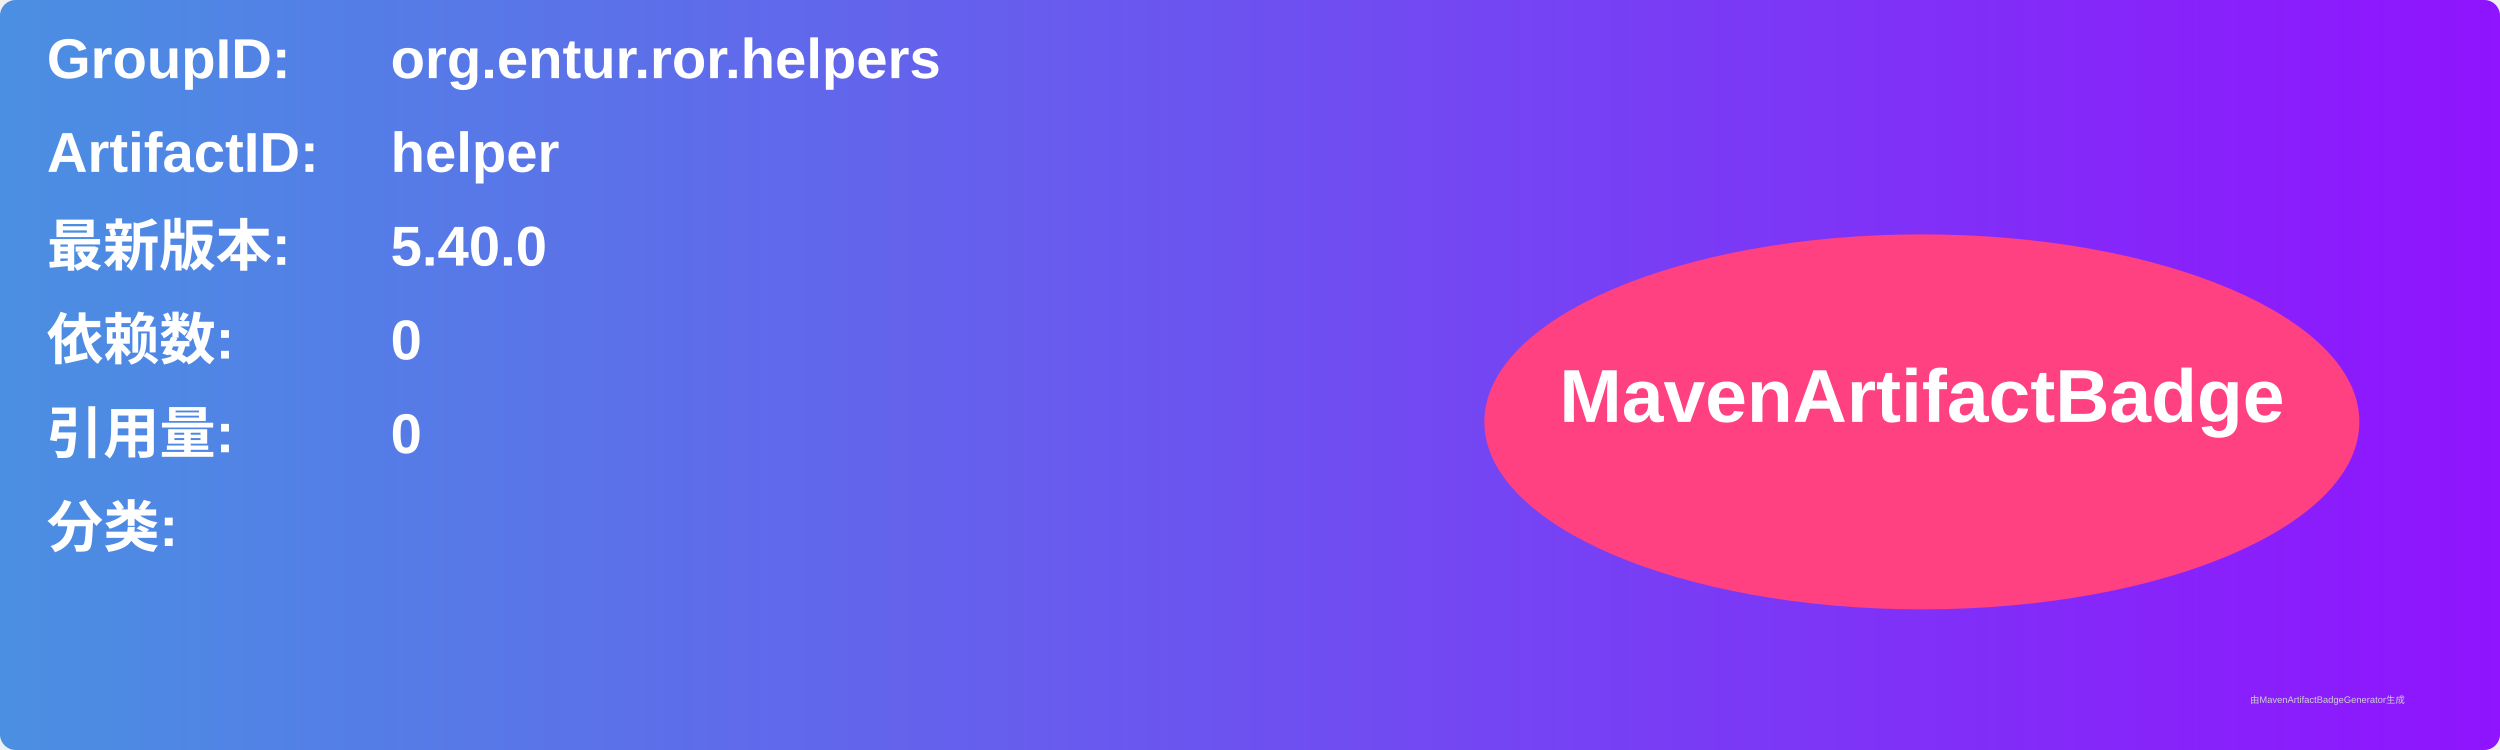
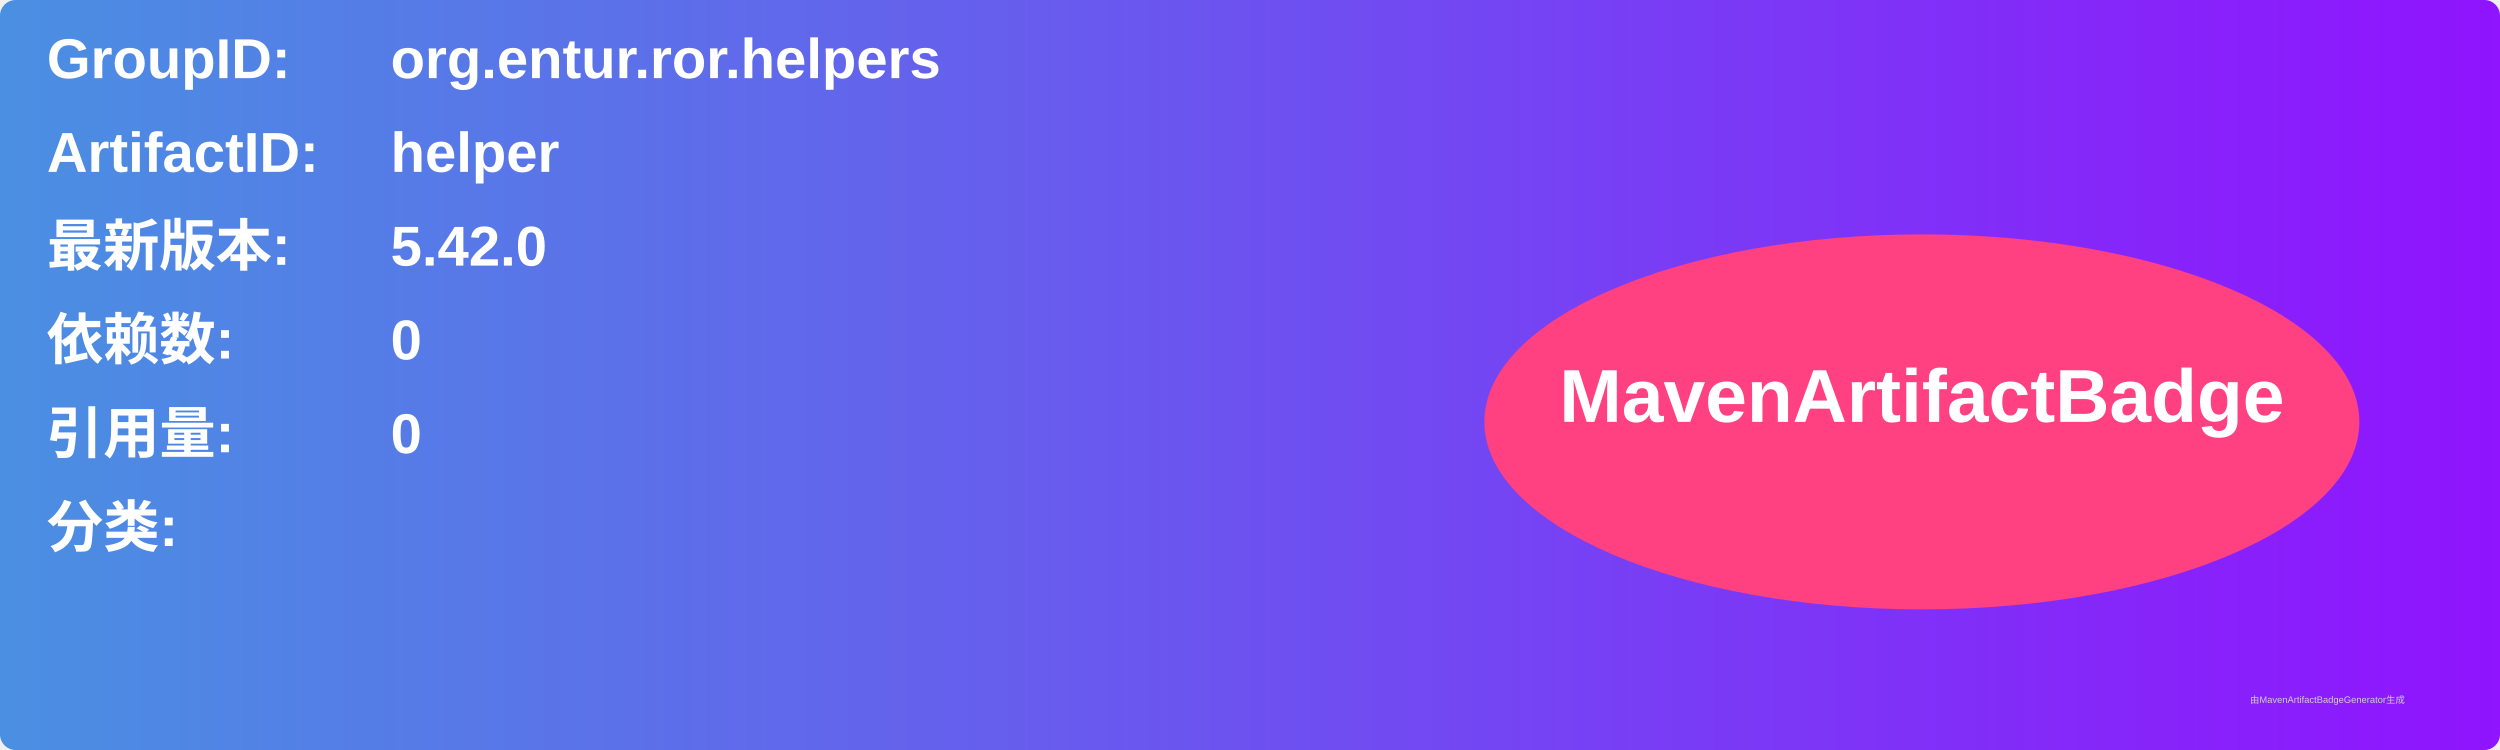
<svg xmlns="http://www.w3.org/2000/svg" width="800" height="240" viewBox="0 0 800 240">
  <linearGradient id="grad" x1="0%" y1="0%" x2="100%" y2="0%">
    <stop offset="0%" stop-color="#4a90e2" />
    <stop offset="100%" stop-color="#9013fe" />
  </linearGradient>
  <rect width="100%" height="100%" rx="5" ry="5" fill="url(#grad)" />
  <g transform="translate(15, 15)">
    <text x="0" y="10" font-family="Arial" font-size="18" fill="white" font-weight="bold" width="260">GroupID:</text>
    <text x="110" y="10" font-family="Arial" font-size="18" fill="white" font-weight="bold" width="460">org.entur.ror.helpers</text>
    <text x="0" y="40" font-family="Arial" font-size="18" fill="white" font-weight="bold" width="260">ArtifactID:</text>
    <text x="110" y="40" font-family="Arial" font-size="18" fill="white" font-weight="bold" width="460">helper</text>
    <text x="0" y="70" font-family="Arial" font-size="18" fill="white" font-weight="bold">最新版本:</text>
    <text x="110" y="70" font-family="Arial" font-size="18" fill="white" font-weight="bold">
-       <tspan font-weight="bold">5.40.0</tspan>
+       <tspan font-weight="bold">5.42.0</tspan>
    </text>
    <text x="0" y="100" font-family="Arial" font-size="18" fill="white" font-weight="bold">依赖数: </text>
    <text x="110" y="100" font-family="Arial" font-size="18" fill="white">
      <tspan font-weight="bold">0</tspan>
    </text>
    <text x="0" y="130" font-family="Arial" font-size="18" fill="white" font-weight="bold">引用量: </text>
    <text x="110" y="130" font-family="Arial" font-size="18" fill="white">
      <tspan font-weight="bold">0</tspan>
    </text>
    <text x="0" y="160" font-family="Arial" font-size="18" fill="white" font-weight="bold">分类:</text>
    <text x="10" y="190" font-family="Arial" font-size="10" fill="white">
      <tspan font-weight="bold" />
    </text>
    <ellipse cx="600" cy="120" rx="140" ry="60" fill="#ff4081" />
    <text x="600" y="120" text-anchor="middle" font-family="Arial" font-size="24" fill="white" font-weight="bold">MavenArtifactBadge</text>
  </g>
  <text x="720" y="225" font-family="Arial" font-size="3" fill="#d0d0d0">由MavenArtifactBadgeGenerator生成</text>
</svg>
